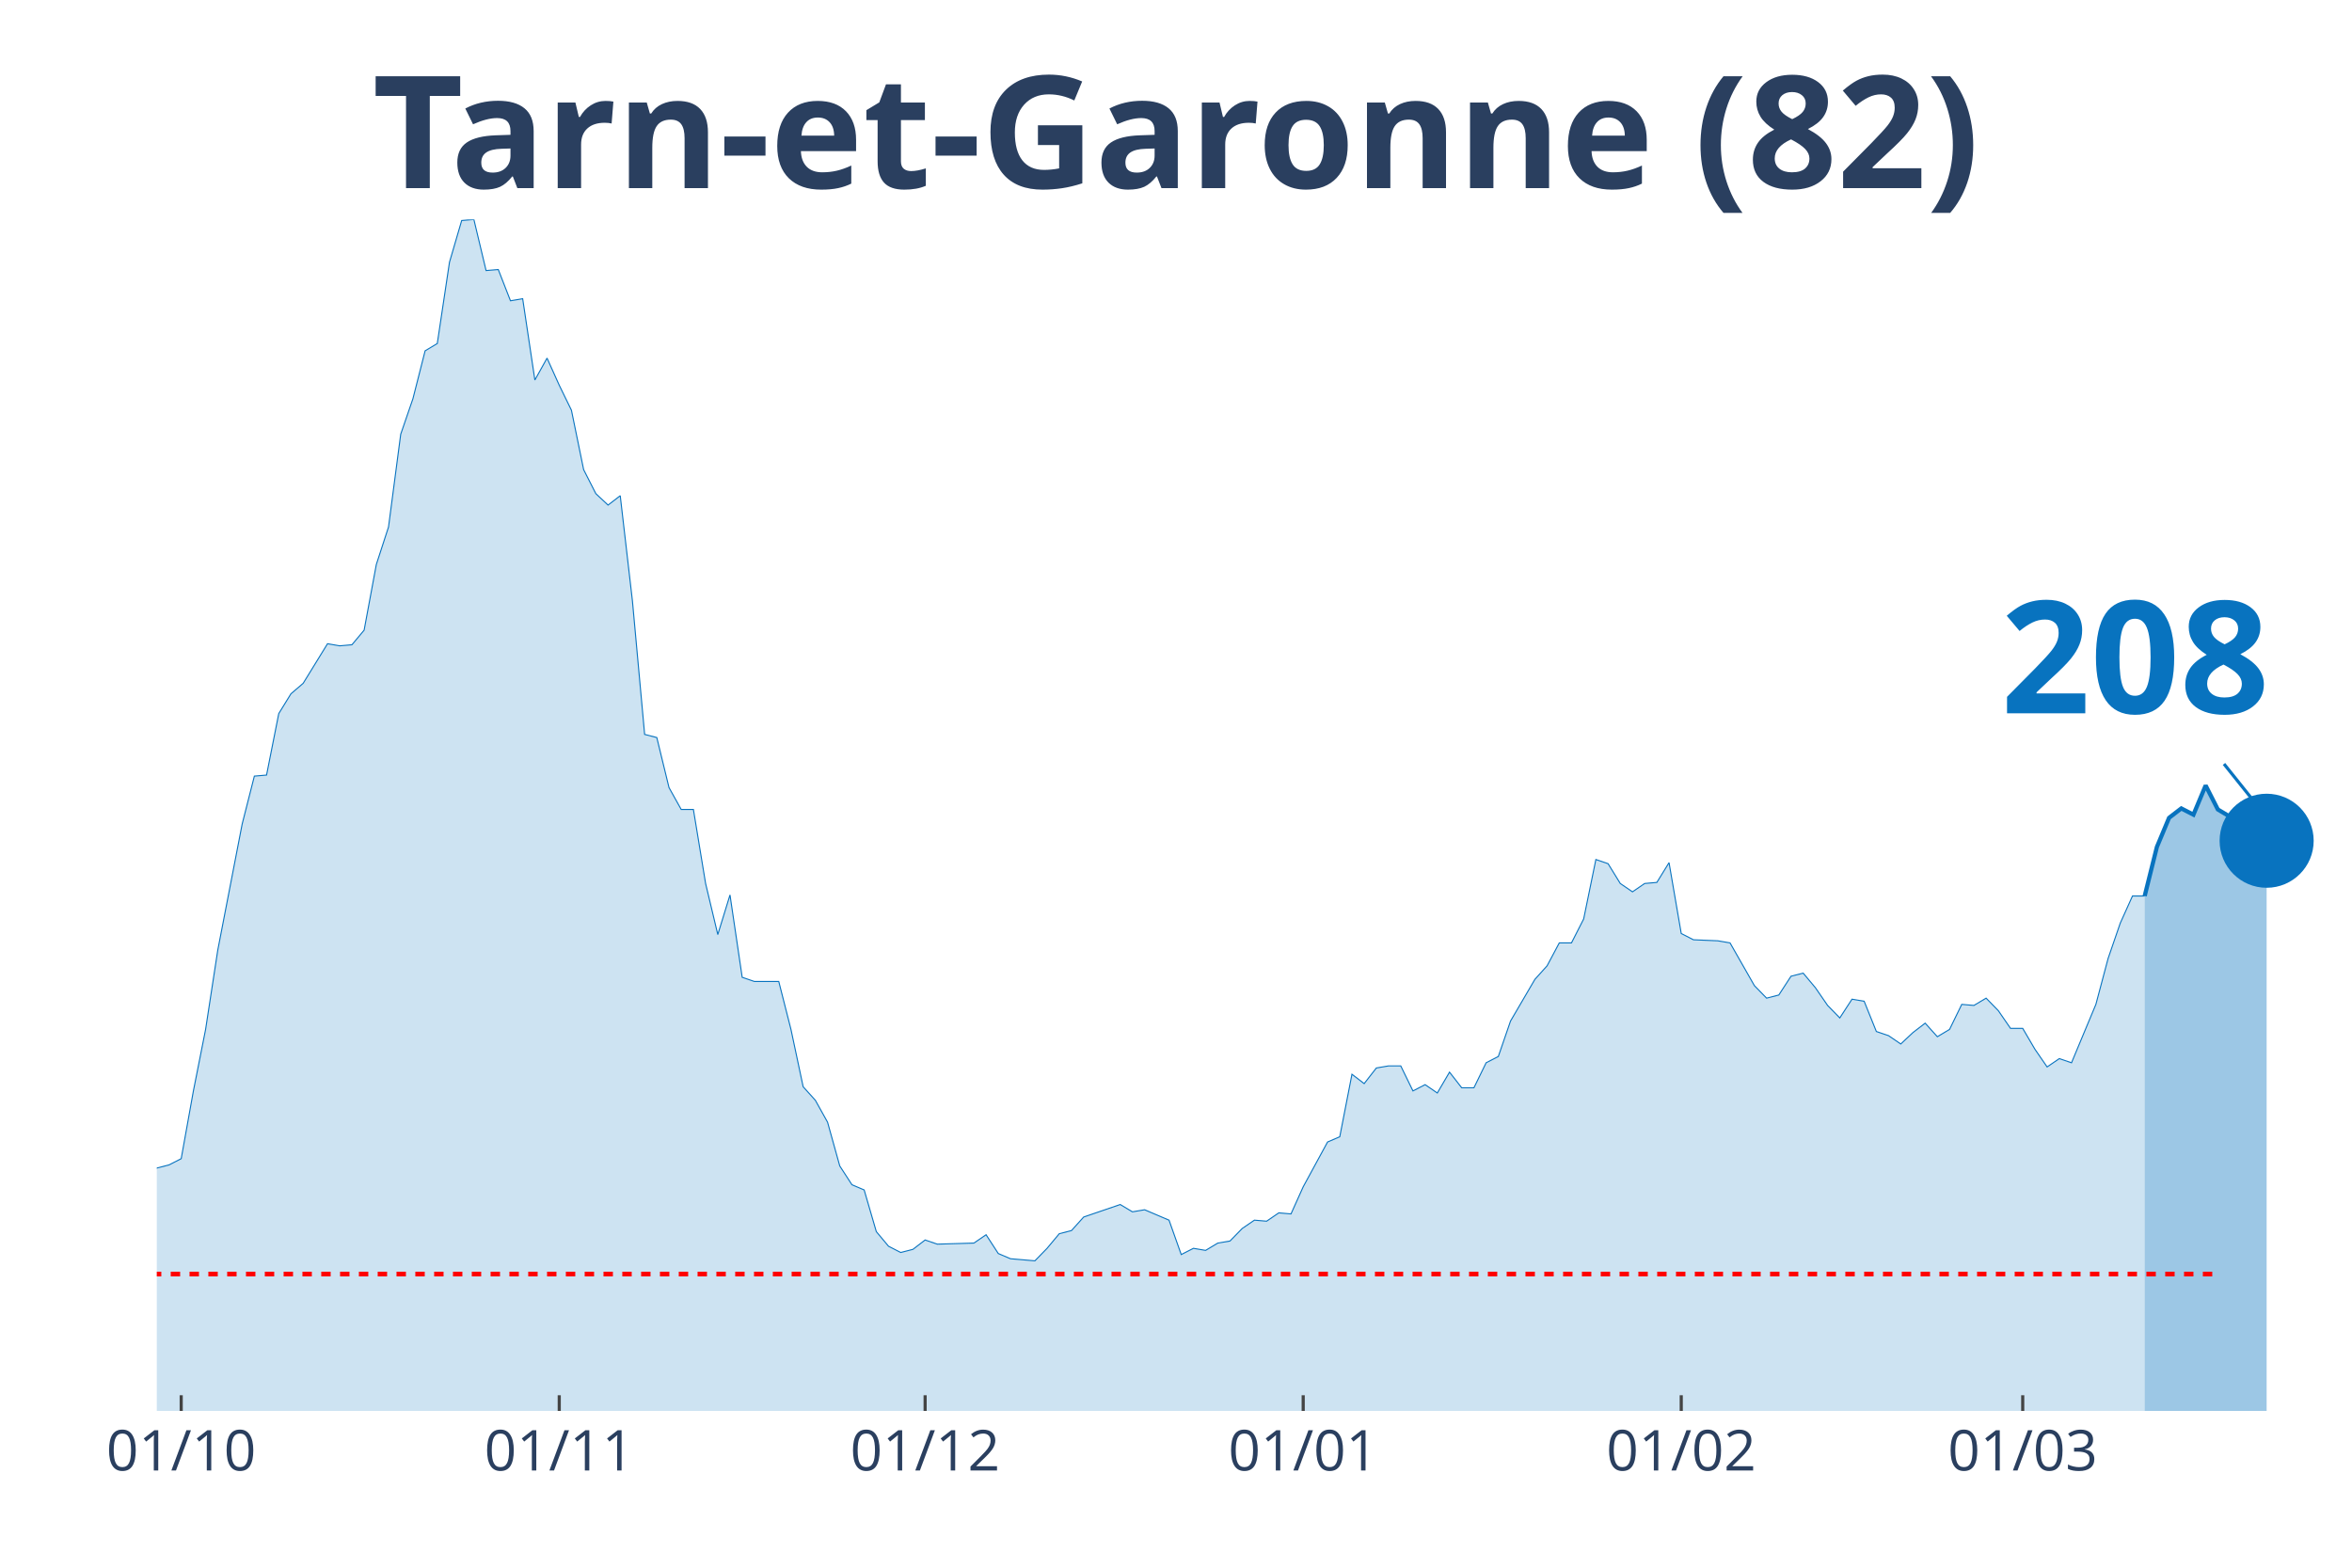
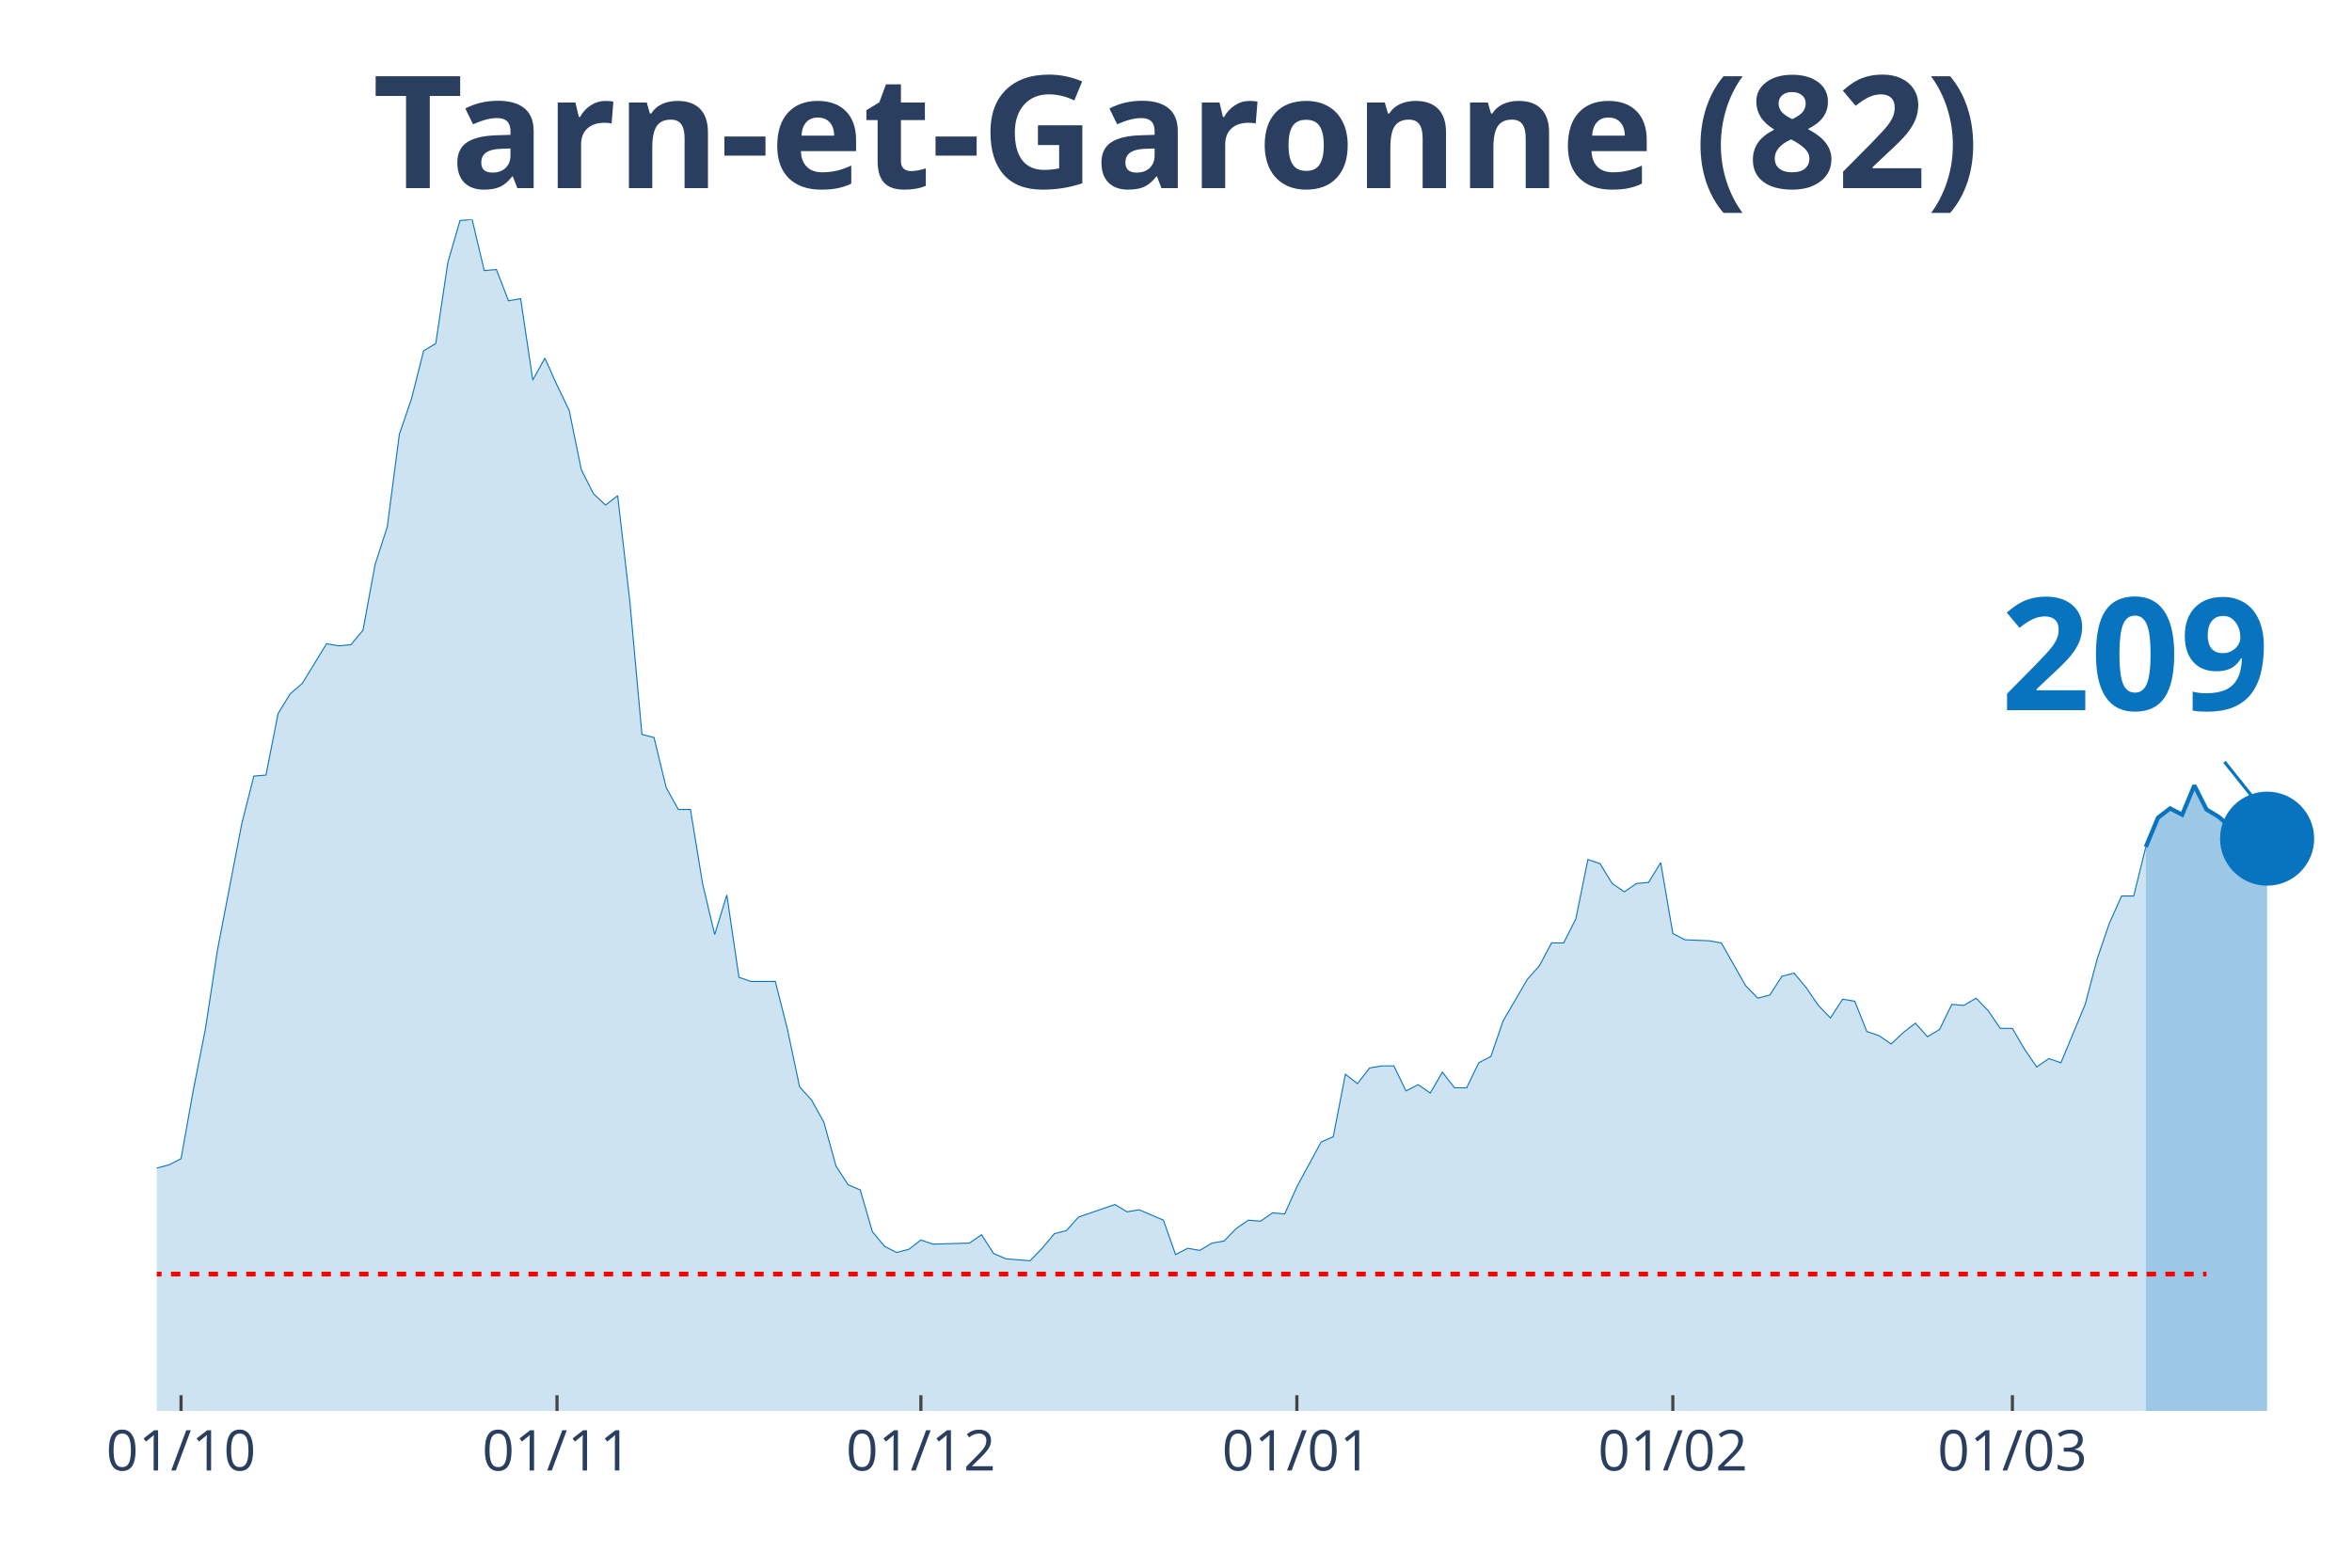
<svg xmlns="http://www.w3.org/2000/svg" class="main-svg" width="1125" height="750" style="" viewBox="0 0 750 500">
  <rect x="0" y="0" width="750" height="500" style="fill: rgb(0, 0, 0); fill-opacity: 0;" />
-   <defs id="defs-b8185d">
+   <defs id="defs-64b8d1">
    <g class="clips">
-       <clipPath id="clipb8185dxyplot" class="plotclip">
+       <clipPath id="clip64b8d1xyplot" class="plotclip">
        <rect width="700" height="380" />
      </clipPath>
-       <clipPath class="axesclip" id="clipb8185dx">
+       <clipPath class="axesclip" id="clip64b8d1x">
        <rect x="50" y="0" width="700" height="500" />
      </clipPath>
-       <clipPath class="axesclip" id="clipb8185dy">
+       <clipPath class="axesclip" id="clip64b8d1y">
        <rect x="0" y="70" width="750" height="380" />
      </clipPath>
-       <clipPath class="axesclip" id="clipb8185dxy">
+       <clipPath class="axesclip" id="clip64b8d1xy">
        <rect x="50" y="70" width="700" height="380" />
      </clipPath>
    </g>
    <g class="gradients" />
  </defs>
  <g class="bglayer">
    <rect class="bg" x="50" y="70" width="700" height="380" style="fill: rgb(0, 0, 0); fill-opacity: 0; stroke-width: 0;" />
  </g>
  <g class="layer-below">
    <g class="imagelayer" />
    <g class="shapelayer" />
  </g>
  <g class="cartesianlayer">
    <g class="subplot xy">
      <g class="layer-subplot">
        <g class="shapelayer" />
        <g class="imagelayer" />
      </g>
      <g class="gridlayer">
        <g class="x">
-           <path class="xgrid crisp" transform="translate(57.78,0)" d="M0,70v380" style="stroke: rgb(255, 255, 255); stroke-opacity: 1; stroke-width: 1px;" />
-           <path class="xgrid crisp" transform="translate(178.33,0)" d="M0,70v380" style="stroke: rgb(255, 255, 255); stroke-opacity: 1; stroke-width: 1px;" />
-           <path class="xgrid crisp" transform="translate(295,0)" d="M0,70v380" style="stroke: rgb(255, 255, 255); stroke-opacity: 1; stroke-width: 1px;" />
-           <path class="xgrid crisp" transform="translate(415.56,0)" d="M0,70v380" style="stroke: rgb(255, 255, 255); stroke-opacity: 1; stroke-width: 1px;" />
-           <path class="xgrid crisp" transform="translate(536.11,0)" d="M0,70v380" style="stroke: rgb(255, 255, 255); stroke-opacity: 1; stroke-width: 1px;" />
-           <path class="xgrid crisp" transform="translate(645,0)" d="M0,70v380" style="stroke: rgb(255, 255, 255); stroke-opacity: 1; stroke-width: 1px;" />
+           <path class="xgrid crisp" transform="translate(57.73,0)" d="M0,70v380" style="stroke: rgb(255, 255, 255); stroke-opacity: 1; stroke-width: 1px;" />
+           <path class="xgrid crisp" transform="translate(177.62,0)" d="M0,70v380" style="stroke: rgb(255, 255, 255); stroke-opacity: 1; stroke-width: 1px;" />
+           <path class="xgrid crisp" transform="translate(293.65,0)" d="M0,70v380" style="stroke: rgb(255, 255, 255); stroke-opacity: 1; stroke-width: 1px;" />
+           <path class="xgrid crisp" transform="translate(413.54,0)" d="M0,70v380" style="stroke: rgb(255, 255, 255); stroke-opacity: 1; stroke-width: 1px;" />
+           <path class="xgrid crisp" transform="translate(533.43,0)" d="M0,70v380" style="stroke: rgb(255, 255, 255); stroke-opacity: 1; stroke-width: 1px;" />
+           <path class="xgrid crisp" transform="translate(641.71,0)" d="M0,70v380" style="stroke: rgb(255, 255, 255); stroke-opacity: 1; stroke-width: 1px;" />
        </g>
        <g class="y" />
      </g>
      <g class="zerolinelayer" />
      <path class="xlines-below" />
      <path class="ylines-below" />
      <g class="overlines-below" />
      <g class="xaxislayer-below" />
      <g class="yaxislayer-below" />
      <g class="overaxes-below" />
-       <g class="plot" transform="translate(50, 70)" clip-path="url('#clipb8185dxyplot')">
+       <g class="plot" transform="translate(50, 70)" clip-path="url('#clip64b8d1xyplot')">
        <g class="scatterlayer mlayer">
-           <g class="trace scatter trace78c908" style="stroke-miterlimit: 2;">
+           <g class="trace scatter trace7ca2ca" style="stroke-miterlimit: 2;">
            <g class="fills">
              <g>
-                 <path class="js-fill" d="M633.89,380L-528.89,380L-528.89,376.34L-509.44,376.01L-505.56,378.67L-455,379.67L-451.11,379.67L-287.78,376.68L-283.89,375.68L-248.89,372.69L-245,375.01L-233.33,374.35L-229.44,376.01L-217.78,375.35L-213.89,375.01L-202.22,373.02L-198.33,370.36L-186.67,371.36L-182.78,371.36L-175,370.36L-171.11,363.38L-167.22,358.06L-163.33,358.06L-151.67,348.75L-147.78,343.43L-140,345.76L-136.11,339.44L-128.33,341.1L-124.44,340.77L-116.67,337.11L-112.78,329.47L-108.89,320.16L-105,319.16L-101.11,319.16L-97.22,306.53L-89.44,303.2L-85.56,306.19L-81.67,312.18L-77.78,309.85L-73.89,308.19L-70,311.18L-66.11,311.85L-62.22,308.85L-58.33,304.53L-54.44,292.9L-46.67,292.56L-42.78,288.91L-38.89,287.58L-35,284.92L-31.11,281.92L-27.22,289.24L-23.33,289.57L-19.44,291.23L-15.56,300.87L-11.67,299.21L-7.78,303.87L-3.89,307.19L0,302.54L3.89,301.54L7.78,299.55L11.67,277.94L15.56,258.32L19.44,233.05L27.22,192.83L31.11,177.53L35,177.2L38.89,157.59L42.78,151.27L46.67,147.94L54.44,135.31L58.33,135.98L62.22,135.64L66.11,130.99L70,110.04L73.89,98.08L77.78,68.49L81.67,57.18L85.56,41.89L89.44,39.56L93.33,13.63L97.22,0.33L101.11,0L105,16.29L108.89,15.96L112.78,25.93L116.67,25.27L120.56,51.2L124.44,44.22L128.33,52.86L132.22,60.84L136.11,79.79L140,87.44L143.89,91.09L147.78,88.1L151.67,121.68L155.56,164.23L159.44,165.23L163.33,181.19L167.22,188.17L171.11,188.17L175,211.78L178.89,228.07L182.78,215.43L186.67,241.7L190.56,243.03L198.33,243.03L202.22,258.32L206.11,276.61L210,280.93L213.89,287.91L217.78,301.87L221.67,307.86L225.56,309.52L229.44,322.82L233.33,327.47L237.22,329.47L241.11,328.47L245,325.48L248.89,326.81L260.56,326.47L264.44,323.81L268.33,329.8L272.22,331.46L280,332.13L283.89,328.14L287.78,323.48L291.67,322.48L295.56,318.16L299.44,316.83L307.22,314.17L311.11,316.5L315,315.84L318.89,317.5L322.78,319.16L326.67,330.13L330.56,328.14L334.44,328.8L338.33,326.47L342.22,325.81L346.11,321.82L350,319.16L353.89,319.49L357.78,316.83L361.67,317.17L365.56,308.52L373.33,294.23L377.22,292.56L381.11,272.62L385,275.61L388.89,270.62L392.78,269.96L396.67,269.96L400.56,277.94L404.44,275.94L408.33,278.6L412.22,271.95L416.11,276.94L420,276.94L423.89,268.96L427.78,266.96L431.67,255.66L439.44,242.36L443.33,238.04L447.22,230.73L451.11,230.73L455,223.08L458.89,204.13L462.78,205.46L466.67,211.78L470.56,214.44L474.44,211.78L478.33,211.44L482.22,205.13L486.11,227.73L490,229.73L497.78,230.06L501.67,230.73L509.44,244.36L513.33,248.35L517.22,247.35L521.11,241.36L525,240.37L528.89,245.02L532.78,250.67L536.67,254.66L540.56,248.68L544.44,249.34L548.33,258.99L552.22,260.31L556.11,262.97L560,259.32L563.89,256.33L567.78,260.65L571.67,258.32L575.56,250.34L579.44,250.67L583.33,248.35L587.22,252.34L591.11,257.99L595,257.99L598.89,264.64L602.78,270.29L606.67,267.63L610.56,268.96L614.44,259.65L618.33,250.34L622.22,235.71L626.11,224.41L630,215.77L633.89,215.77" style="fill: rgb(8, 115, 191); fill-opacity: 0.2; stroke-width: 0;" />
+                 <path class="js-fill" d="M634.25,380L-525.97,380L-525.97,376.34L-506.63,376.01L-502.76,378.67L-452.49,379.67L-448.62,379.67L-286.19,376.68L-282.32,375.68L-247.51,372.69L-243.65,375.01L-232.04,374.35L-228.18,376.01L-216.57,375.35L-212.71,375.01L-201.1,373.02L-197.24,370.36L-185.64,371.36L-181.77,371.36L-174.03,370.36L-170.17,363.38L-166.3,358.06L-162.43,358.06L-154.7,354.73L-150.83,348.75L-146.96,343.43L-143.09,345.09L-139.23,345.76L-135.36,339.44L-127.62,341.1L-123.76,340.77L-116.02,337.11L-112.15,329.47L-108.29,320.16L-104.42,319.16L-100.55,319.16L-96.69,306.53L-88.95,303.2L-85.08,306.19L-81.22,312.18L-77.35,309.85L-73.48,308.19L-69.61,311.18L-65.75,311.85L-61.88,308.85L-58.01,304.53L-54.14,292.9L-46.41,292.56L-42.54,288.91L-38.67,287.58L-34.81,284.92L-30.94,281.92L-27.07,289.24L-23.2,289.57L-19.34,291.23L-15.47,300.87L-11.6,299.21L-7.73,303.87L-3.87,307.19L0,302.54L3.87,301.54L7.73,299.55L11.6,277.94L15.47,258.32L19.34,233.05L27.07,192.83L30.94,177.53L34.81,177.2L38.67,157.59L42.54,151.27L46.41,147.94L54.14,135.31L58.01,135.98L61.88,135.64L65.75,130.99L69.61,110.04L73.48,98.08L77.35,68.49L81.22,57.18L85.08,41.89L88.95,39.56L92.82,13.63L96.69,0.33L100.55,0L104.42,16.29L108.29,15.96L112.15,25.93L116.02,25.27L119.89,51.2L123.76,44.22L127.62,52.86L131.49,60.84L135.36,79.79L139.23,87.44L143.09,91.09L146.96,88.1L150.83,121.68L154.7,164.23L158.56,165.23L162.43,181.19L166.3,188.17L170.17,188.17L174.03,211.78L177.9,228.07L181.77,215.43L185.64,241.7L189.5,243.03L197.24,243.03L201.1,258.32L204.97,276.61L208.84,280.93L212.71,287.91L216.57,301.87L220.44,307.86L224.31,309.52L228.18,322.82L232.04,327.47L235.91,329.47L239.78,328.47L243.65,325.48L247.51,326.81L259.12,326.47L262.98,323.81L266.85,329.8L270.72,331.46L278.45,332.13L282.32,328.14L286.19,323.48L290.06,322.48L293.92,318.16L297.79,316.83L305.52,314.17L309.39,316.5L313.26,315.84L317.13,317.5L320.99,319.16L324.86,330.13L328.73,328.14L332.6,328.8L336.46,326.47L340.33,325.81L344.2,321.82L348.07,319.16L351.93,319.49L355.8,316.83L359.67,317.17L363.54,308.52L371.27,294.23L375.14,292.56L379.01,272.62L382.87,275.61L386.74,270.62L390.61,269.96L394.48,269.96L398.34,277.94L402.21,275.94L406.08,278.6L409.94,271.95L413.81,276.94L417.68,276.94L421.55,268.96L425.41,266.96L429.28,255.66L437.02,242.36L440.88,238.04L444.75,230.73L448.62,230.73L452.49,223.08L456.35,204.13L460.22,205.46L464.09,211.78L467.96,214.44L471.82,211.78L475.69,211.44L479.56,205.13L483.43,227.73L487.29,229.73L495.03,230.06L498.9,230.73L506.63,244.36L510.5,248.35L514.36,247.35L518.23,241.36L522.1,240.37L525.97,245.02L529.83,250.67L533.7,254.66L537.57,248.68L541.44,249.34L545.3,258.99L549.17,260.31L553.04,262.97L556.91,259.32L560.77,256.33L564.64,260.65L568.51,258.32L572.38,250.34L576.24,250.67L580.11,248.35L583.98,252.34L587.85,257.99L591.71,257.99L595.58,264.64L599.45,270.29L603.31,267.63L607.18,268.96L611.05,259.65L614.92,250.34L618.78,235.71L622.65,224.41L626.52,215.77L630.39,215.77L634.25,200.14" style="fill: rgb(8, 115, 191); fill-opacity: 0.2; stroke-width: 0;" />
              </g>
            </g>
            <g class="errorbars" />
            <g class="lines">
-               <path class="js-line" d="M-528.89,376.34L-509.44,376.01L-505.56,378.67L-455,379.67L-451.11,379.67L-287.78,376.68L-283.89,375.68L-248.89,372.69L-245,375.01L-233.33,374.35L-229.44,376.01L-217.78,375.35L-213.89,375.01L-202.22,373.02L-198.33,370.36L-186.67,371.36L-182.78,371.36L-175,370.36L-171.11,363.38L-167.22,358.06L-163.33,358.06L-151.67,348.75L-147.78,343.43L-140,345.76L-136.11,339.44L-128.33,341.1L-124.44,340.77L-116.67,337.11L-112.78,329.47L-108.89,320.16L-105,319.16L-101.11,319.16L-97.22,306.53L-89.44,303.2L-85.56,306.19L-81.67,312.18L-77.78,309.85L-73.89,308.19L-70,311.18L-66.11,311.85L-62.22,308.85L-58.33,304.53L-54.44,292.9L-46.67,292.56L-42.78,288.91L-38.89,287.58L-35,284.92L-31.11,281.92L-27.22,289.24L-23.33,289.57L-19.44,291.23L-15.56,300.87L-11.67,299.21L-7.78,303.87L-3.89,307.19L0,302.54L3.89,301.54L7.78,299.55L11.67,277.94L15.56,258.32L19.44,233.05L27.22,192.83L31.11,177.53L35,177.2L38.89,157.59L42.78,151.27L46.67,147.94L54.44,135.31L58.33,135.98L62.22,135.64L66.11,130.99L70,110.04L73.89,98.08L77.78,68.49L81.67,57.18L85.56,41.89L89.44,39.56L93.33,13.63L97.22,0.33L101.11,0L105,16.29L108.89,15.96L112.78,25.93L116.67,25.27L120.56,51.2L124.44,44.22L128.33,52.86L132.22,60.84L136.11,79.79L140,87.44L143.89,91.09L147.78,88.1L151.67,121.68L155.56,164.23L159.44,165.23L163.33,181.19L167.22,188.17L171.11,188.17L175,211.78L178.89,228.07L182.78,215.43L186.67,241.7L190.56,243.03L198.33,243.03L202.22,258.32L206.11,276.61L210,280.93L213.89,287.91L217.78,301.87L221.67,307.86L225.56,309.52L229.44,322.82L233.33,327.47L237.22,329.47L241.11,328.47L245,325.48L248.89,326.81L260.56,326.47L264.44,323.81L268.33,329.8L272.22,331.46L280,332.13L283.89,328.14L287.78,323.48L291.67,322.48L295.56,318.16L299.44,316.83L307.22,314.17L311.11,316.5L315,315.84L318.89,317.5L322.78,319.16L326.67,330.13L330.56,328.14L334.44,328.8L338.33,326.47L342.22,325.81L346.11,321.82L350,319.16L353.89,319.49L357.78,316.83L361.67,317.17L365.56,308.52L373.33,294.23L377.22,292.56L381.11,272.62L385,275.61L388.89,270.62L392.78,269.96L396.67,269.96L400.56,277.94L404.44,275.94L408.33,278.6L412.22,271.95L416.11,276.94L420,276.94L423.89,268.96L427.78,266.96L431.67,255.66L439.44,242.36L443.33,238.04L447.22,230.73L451.11,230.73L455,223.08L458.89,204.13L462.78,205.46L466.67,211.78L470.56,214.44L474.44,211.78L478.33,211.44L482.22,205.13L486.11,227.73L490,229.73L497.78,230.06L501.67,230.73L509.44,244.36L513.33,248.35L517.22,247.35L521.11,241.36L525,240.37L528.89,245.02L532.78,250.67L536.67,254.66L540.56,248.68L544.44,249.34L548.33,258.99L552.22,260.31L556.11,262.97L560,259.32L563.89,256.33L567.78,260.65L571.67,258.32L575.56,250.34L579.44,250.67L583.33,248.35L587.22,252.34L591.11,257.99L595,257.99L598.89,264.64L602.78,270.29L606.67,267.63L610.56,268.96L614.44,259.65L618.33,250.34L622.22,235.71L626.11,224.41L630,215.77L633.89,215.77" style="vector-effect: non-scaling-stroke; fill: none; stroke: rgb(8, 115, 191); stroke-opacity: 1; stroke-width: 0.5px; opacity: 1;" />
+               <path class="js-line" d="M-525.97,376.34L-506.63,376.01L-502.76,378.67L-452.49,379.67L-448.62,379.67L-286.19,376.68L-282.32,375.68L-247.51,372.69L-243.65,375.01L-232.04,374.35L-228.18,376.01L-216.57,375.35L-212.71,375.01L-201.1,373.02L-197.24,370.36L-185.64,371.36L-181.77,371.36L-174.03,370.36L-170.17,363.38L-166.3,358.06L-162.43,358.06L-154.7,354.73L-150.83,348.75L-146.96,343.43L-143.09,345.09L-139.23,345.76L-135.36,339.44L-127.62,341.1L-123.76,340.77L-116.02,337.11L-112.15,329.47L-108.29,320.16L-104.42,319.16L-100.55,319.16L-96.69,306.53L-88.95,303.2L-85.08,306.19L-81.22,312.18L-77.35,309.85L-73.48,308.19L-69.61,311.18L-65.75,311.85L-61.88,308.85L-58.01,304.53L-54.14,292.9L-46.41,292.56L-42.54,288.91L-38.67,287.58L-34.81,284.92L-30.94,281.92L-27.07,289.24L-23.2,289.57L-19.34,291.23L-15.47,300.87L-11.6,299.21L-7.73,303.87L-3.87,307.19L0,302.54L3.87,301.54L7.73,299.55L11.6,277.94L15.47,258.32L19.34,233.05L27.07,192.83L30.94,177.53L34.81,177.2L38.67,157.59L42.54,151.27L46.41,147.94L54.14,135.31L58.01,135.98L61.88,135.64L65.75,130.99L69.61,110.04L73.48,98.08L77.35,68.49L81.22,57.18L85.08,41.89L88.95,39.56L92.82,13.63L96.69,0.33L100.55,0L104.42,16.29L108.29,15.96L112.15,25.93L116.02,25.27L119.89,51.2L123.76,44.22L127.62,52.86L131.49,60.84L135.36,79.79L139.23,87.44L143.09,91.09L146.96,88.1L150.83,121.68L154.7,164.23L158.56,165.23L162.43,181.19L166.3,188.17L170.17,188.17L174.03,211.78L177.9,228.07L181.77,215.43L185.64,241.7L189.5,243.03L197.24,243.03L201.1,258.32L204.97,276.61L208.84,280.93L212.71,287.91L216.57,301.87L220.44,307.86L224.31,309.52L228.18,322.82L232.04,327.47L235.91,329.47L239.78,328.47L243.65,325.48L247.51,326.81L259.12,326.47L262.98,323.81L266.85,329.8L270.72,331.46L278.45,332.13L282.32,328.14L286.19,323.48L290.06,322.48L293.92,318.16L297.79,316.83L305.52,314.17L309.39,316.5L313.26,315.84L317.13,317.5L320.99,319.16L324.86,330.13L328.73,328.14L332.6,328.8L336.46,326.47L340.33,325.81L344.2,321.82L348.07,319.16L351.93,319.49L355.8,316.83L359.67,317.17L363.54,308.52L371.27,294.23L375.14,292.56L379.01,272.62L382.87,275.61L386.74,270.62L390.61,269.96L394.48,269.96L398.34,277.94L402.21,275.94L406.08,278.6L409.94,271.95L413.81,276.94L417.68,276.94L421.55,268.96L425.41,266.96L429.28,255.66L437.02,242.36L440.88,238.04L444.75,230.73L448.62,230.73L452.49,223.08L456.35,204.13L460.22,205.46L464.09,211.78L467.96,214.44L471.82,211.78L475.69,211.44L479.56,205.13L483.43,227.73L487.29,229.73L495.03,230.06L498.9,230.73L506.63,244.36L510.5,248.35L514.36,247.35L518.23,241.36L522.1,240.37L525.97,245.02L529.83,250.67L533.7,254.66L537.57,248.68L541.44,249.34L545.3,258.99L549.17,260.31L553.04,262.97L556.91,259.32L560.77,256.33L564.64,260.65L568.51,258.32L572.38,250.34L576.24,250.67L580.11,248.35L583.98,252.34L587.85,257.99L591.71,257.99L595.58,264.64L599.45,270.29L603.31,267.63L607.18,268.96L611.05,259.65L614.92,250.34L618.78,235.71L622.65,224.41L626.52,215.77L630.39,215.77L634.25,200.14" style="vector-effect: non-scaling-stroke; fill: none; stroke: rgb(8, 115, 191); stroke-opacity: 1; stroke-width: 0.5px; opacity: 1;" />
            </g>
            <g class="points" />
            <g class="text" />
          </g>
-           <g class="trace scatter tracefd5abd" style="stroke-miterlimit: 2;">
+           <g class="trace scatter traceb1fd3b" style="stroke-miterlimit: 2;">
            <g class="fills">
              <g>
-                 <path class="js-fill" d="M672.78,380L633.89,380L633.89,215.77L637.78,200.14L641.67,190.83L645.56,187.84L649.44,189.83L653.33,180.52L657.22,188.17L661.11,190.5L665,193.82L668.89,202.8L672.78,198.15" style="fill: rgb(8, 115, 191); fill-opacity: 0.4; stroke-width: 0;" />
+                 <path class="js-fill" d="M672.93,380L634.25,380L634.25,200.14L638.12,190.83L641.99,187.84L645.86,189.83L649.72,180.52L653.59,188.17L657.46,190.5L661.33,193.82L665.19,202.8L669.06,198.15L672.93,197.48" style="fill: rgb(8, 115, 191); fill-opacity: 0.4; stroke-width: 0;" />
              </g>
            </g>
            <g class="errorbars" />
            <g class="lines">
-               <path class="js-line" d="M633.89,215.77L637.78,200.14L641.67,190.83L645.56,187.84L649.44,189.83L653.33,180.52L657.22,188.17L661.11,190.5L665,193.82L668.89,202.8L672.78,198.15" style="vector-effect: non-scaling-stroke; fill: none; stroke: rgb(8, 115, 191); stroke-opacity: 1; stroke-width: 2px; opacity: 1;" />
+               <path class="js-line" d="M634.25,200.14L638.12,190.83L641.99,187.84L645.86,189.83L649.72,180.52L653.59,188.17L657.46,190.5L661.33,193.82L665.19,202.8L669.06,198.15L672.93,197.48" style="vector-effect: non-scaling-stroke; fill: none; stroke: rgb(8, 115, 191); stroke-opacity: 1; stroke-width: 2px; opacity: 1;" />
            </g>
            <g class="points" />
            <g class="text" />
          </g>
-           <g class="trace scatter traced61011" style="stroke-miterlimit: 2; opacity: 1;">
+           <g class="trace scatter trace809dc7" style="stroke-miterlimit: 2; opacity: 1;">
            <g class="fills" />
            <g class="errorbars" />
            <g class="lines" />
            <g class="points">
-               <path class="point" transform="translate(672.78,198.15)" d="M15,0A15,15 0 1,1 0,-15A15,15 0 0,1 15,0Z" style="opacity: 1; stroke-width: 0px; fill: rgb(8, 115, 191); fill-opacity: 1;" />
+               <path class="point" transform="translate(672.93,197.48)" d="M15,0A15,15 0 1,1 0,-15A15,15 0 0,1 15,0Z" style="opacity: 1; stroke-width: 0px; fill: rgb(8, 115, 191); fill-opacity: 1;" />
            </g>
            <g class="text" />
          </g>
        </g>
      </g>
      <g class="overplot" />
      <path class="xlines-above crisp" style="fill: none; stroke-width: 1px; stroke: rgb(0, 0, 0); stroke-opacity: 0;" d="" />
      <path class="ylines-above crisp" style="fill: none;" d="M0,0" />
      <g class="overlines-above" />
      <g class="xaxislayer-above">
-         <path class="xtick ticks crisp" d="M0,450v-5" transform="translate(57.78,0)" style="stroke: rgb(68, 68, 68); stroke-opacity: 1; stroke-width: 1px;" />
-         <path class="xtick ticks crisp" d="M0,450v-5" transform="translate(178.33,0)" style="stroke: rgb(68, 68, 68); stroke-opacity: 1; stroke-width: 1px;" />
-         <path class="xtick ticks crisp" d="M0,450v-5" transform="translate(295,0)" style="stroke: rgb(68, 68, 68); stroke-opacity: 1; stroke-width: 1px;" />
-         <path class="xtick ticks crisp" d="M0,450v-5" transform="translate(415.56,0)" style="stroke: rgb(68, 68, 68); stroke-opacity: 1; stroke-width: 1px;" />
-         <path class="xtick ticks crisp" d="M0,450v-5" transform="translate(536.11,0)" style="stroke: rgb(68, 68, 68); stroke-opacity: 1; stroke-width: 1px;" />
-         <path class="xtick ticks crisp" d="M0,450v-5" transform="translate(645,0)" style="stroke: rgb(68, 68, 68); stroke-opacity: 1; stroke-width: 1px;" />
+         <path class="xtick ticks crisp" d="M0,450v-5" transform="translate(57.73,0)" style="stroke: rgb(68, 68, 68); stroke-opacity: 1; stroke-width: 1px;" />
+         <path class="xtick ticks crisp" d="M0,450v-5" transform="translate(177.62,0)" style="stroke: rgb(68, 68, 68); stroke-opacity: 1; stroke-width: 1px;" />
+         <path class="xtick ticks crisp" d="M0,450v-5" transform="translate(293.65,0)" style="stroke: rgb(68, 68, 68); stroke-opacity: 1; stroke-width: 1px;" />
+         <path class="xtick ticks crisp" d="M0,450v-5" transform="translate(413.54,0)" style="stroke: rgb(68, 68, 68); stroke-opacity: 1; stroke-width: 1px;" />
+         <path class="xtick ticks crisp" d="M0,450v-5" transform="translate(533.43,0)" style="stroke: rgb(68, 68, 68); stroke-opacity: 1; stroke-width: 1px;" />
+         <path class="xtick ticks crisp" d="M0,450v-5" transform="translate(641.71,0)" style="stroke: rgb(68, 68, 68); stroke-opacity: 1; stroke-width: 1px;" />
        <g class="xtick">
-           <text text-anchor="middle" x="0" y="469" transform="translate(57.78,0)" style="font-family: 'Open Sans', verdana, arial, sans-serif; font-size: 18px; fill: rgb(42, 63, 95); fill-opacity: 1; white-space: pre;">01/10</text>
+           <text text-anchor="middle" x="0" y="469" transform="translate(57.73,0)" style="font-family: 'Open Sans', verdana, arial, sans-serif; font-size: 18px; fill: rgb(42, 63, 95); fill-opacity: 1; white-space: pre;">01/10</text>
        </g>
        <g class="xtick">
-           <text text-anchor="middle" x="0" y="469" transform="translate(178.33,0)" style="font-family: 'Open Sans', verdana, arial, sans-serif; font-size: 18px; fill: rgb(42, 63, 95); fill-opacity: 1; white-space: pre;">01/11</text>
+           <text text-anchor="middle" x="0" y="469" transform="translate(177.62,0)" style="font-family: 'Open Sans', verdana, arial, sans-serif; font-size: 18px; fill: rgb(42, 63, 95); fill-opacity: 1; white-space: pre;">01/11</text>
        </g>
        <g class="xtick">
-           <text text-anchor="middle" x="0" y="469" transform="translate(295,0)" style="font-family: 'Open Sans', verdana, arial, sans-serif; font-size: 18px; fill: rgb(42, 63, 95); fill-opacity: 1; white-space: pre;">01/12</text>
+           <text text-anchor="middle" x="0" y="469" transform="translate(293.65,0)" style="font-family: 'Open Sans', verdana, arial, sans-serif; font-size: 18px; fill: rgb(42, 63, 95); fill-opacity: 1; white-space: pre;">01/12</text>
        </g>
        <g class="xtick">
-           <text text-anchor="middle" x="0" y="469" transform="translate(415.56,0)" style="font-family: 'Open Sans', verdana, arial, sans-serif; font-size: 18px; fill: rgb(42, 63, 95); fill-opacity: 1; white-space: pre;">01/01</text>
+           <text text-anchor="middle" x="0" y="469" transform="translate(413.54,0)" style="font-family: 'Open Sans', verdana, arial, sans-serif; font-size: 18px; fill: rgb(42, 63, 95); fill-opacity: 1; white-space: pre;">01/01</text>
        </g>
        <g class="xtick">
-           <text text-anchor="middle" x="0" y="469" transform="translate(536.11,0)" style="font-family: 'Open Sans', verdana, arial, sans-serif; font-size: 18px; fill: rgb(42, 63, 95); fill-opacity: 1; white-space: pre;">01/02</text>
+           <text text-anchor="middle" x="0" y="469" transform="translate(533.43,0)" style="font-family: 'Open Sans', verdana, arial, sans-serif; font-size: 18px; fill: rgb(42, 63, 95); fill-opacity: 1; white-space: pre;">01/02</text>
        </g>
        <g class="xtick">
-           <text text-anchor="middle" x="0" y="469" transform="translate(645,0)" style="font-family: 'Open Sans', verdana, arial, sans-serif; font-size: 18px; fill: rgb(42, 63, 95); fill-opacity: 1; white-space: pre;">01/03</text>
+           <text text-anchor="middle" x="0" y="469" transform="translate(641.71,0)" style="font-family: 'Open Sans', verdana, arial, sans-serif; font-size: 18px; fill: rgb(42, 63, 95); fill-opacity: 1; white-space: pre;">01/03</text>
        </g>
      </g>
      <g class="yaxislayer-above" />
      <g class="overaxes-above" />
    </g>
  </g>
  <g class="polarlayer" />
  <g class="ternarylayer" />
  <g class="geolayer" />
  <g class="funnelarealayer" />
  <g class="pielayer" />
  <g class="treemaplayer" />
  <g class="sunburstlayer" />
  <g class="glimages" />
-   <defs id="topdefs-b8185d">
+   <defs id="topdefs-64b8d1">
    <g class="clips" />
  </defs>
  <g class="layer-above">
    <g class="imagelayer" />
    <g class="shapelayer">
-       <path data-index="0" fill-rule="evenodd" d="M-2135.56,406.35L707.22,406.35" clip-path="url('#clipb8185dxy')" style="opacity: 1; stroke: rgb(255, 0, 0); stroke-opacity: 1; fill: rgb(0, 0, 0); fill-opacity: 0; stroke-dasharray: 3px, 3px; stroke-width: 1.5px;" />
+       <path data-index="0" fill-rule="evenodd" d="M-2123.48,406.35L703.59,406.35" clip-path="url('#clip64b8d1xy')" style="opacity: 1; stroke: rgb(255, 0, 0); stroke-opacity: 1; fill: rgb(0, 0, 0); fill-opacity: 0; stroke-dasharray: 3px, 3px; stroke-width: 1.5px;" />
    </g>
  </g>
  <g class="infolayer">
    <g class="g-gtitle">
      <text class="gtitle" x="375" y="25" text-anchor="middle" dy="0.7em" style="font-family: 'Open Sans', verdana, arial, sans-serif; font-size: 50px; fill: rgb(42, 63, 95); opacity: 1; font-weight: normal; white-space: pre;">
        <tspan style="font-weight:bold">Tarn-et-Garonne (82)</tspan>
      </text>
    </g>
    <g class="g-xtitle" />
    <g class="annotation" data-index="0" style="opacity: 1;">
-       <g class="annotation-text-g" transform="rotate(0,680.78,208.15)">
-         <g class="cursor-pointer" transform="translate(623, 172)">
+       <g class="annotation-text-g" transform="rotate(0,680.93,207.48)">
+         <g class="cursor-pointer" transform="translate(623, 171)">
          <rect class="bg" x="0.5" y="0.5" width="115" height="71" style="stroke-width: 1px; stroke: rgb(0, 0, 0); stroke-opacity: 0; fill: rgb(255, 255, 255); fill-opacity: 0.6;" />
          <text class="annotation-text" text-anchor="middle" x="57.812" y="55.5" style="font-family: 'Open Sans', verdana, arial, sans-serif; font-size: 50px; fill: rgb(8, 115, 191); fill-opacity: 1; white-space: pre;">
-             <tspan style="font-weight:bold">208 </tspan>
+             <tspan style="font-weight:bold">209 </tspan>
          </text>
        </g>
      </g>
      <g class="annotation-arrow-g" style="opacity: 1;">
-         <path d="M709.18,243.65L720.78,258.15" style="stroke-width: 1px; stroke: rgb(8, 115, 191); stroke-opacity: 1; stroke-dasharray: 0px, 0px, 18.569px, 18.569px;" />
+         <path d="M709.33,242.98L720.93,257.48" style="stroke-width: 1px; stroke: rgb(8, 115, 191); stroke-opacity: 1; stroke-dasharray: 0px, 0px, 18.569px, 18.569px;" />
      </g>
    </g>
  </g>
</svg>
